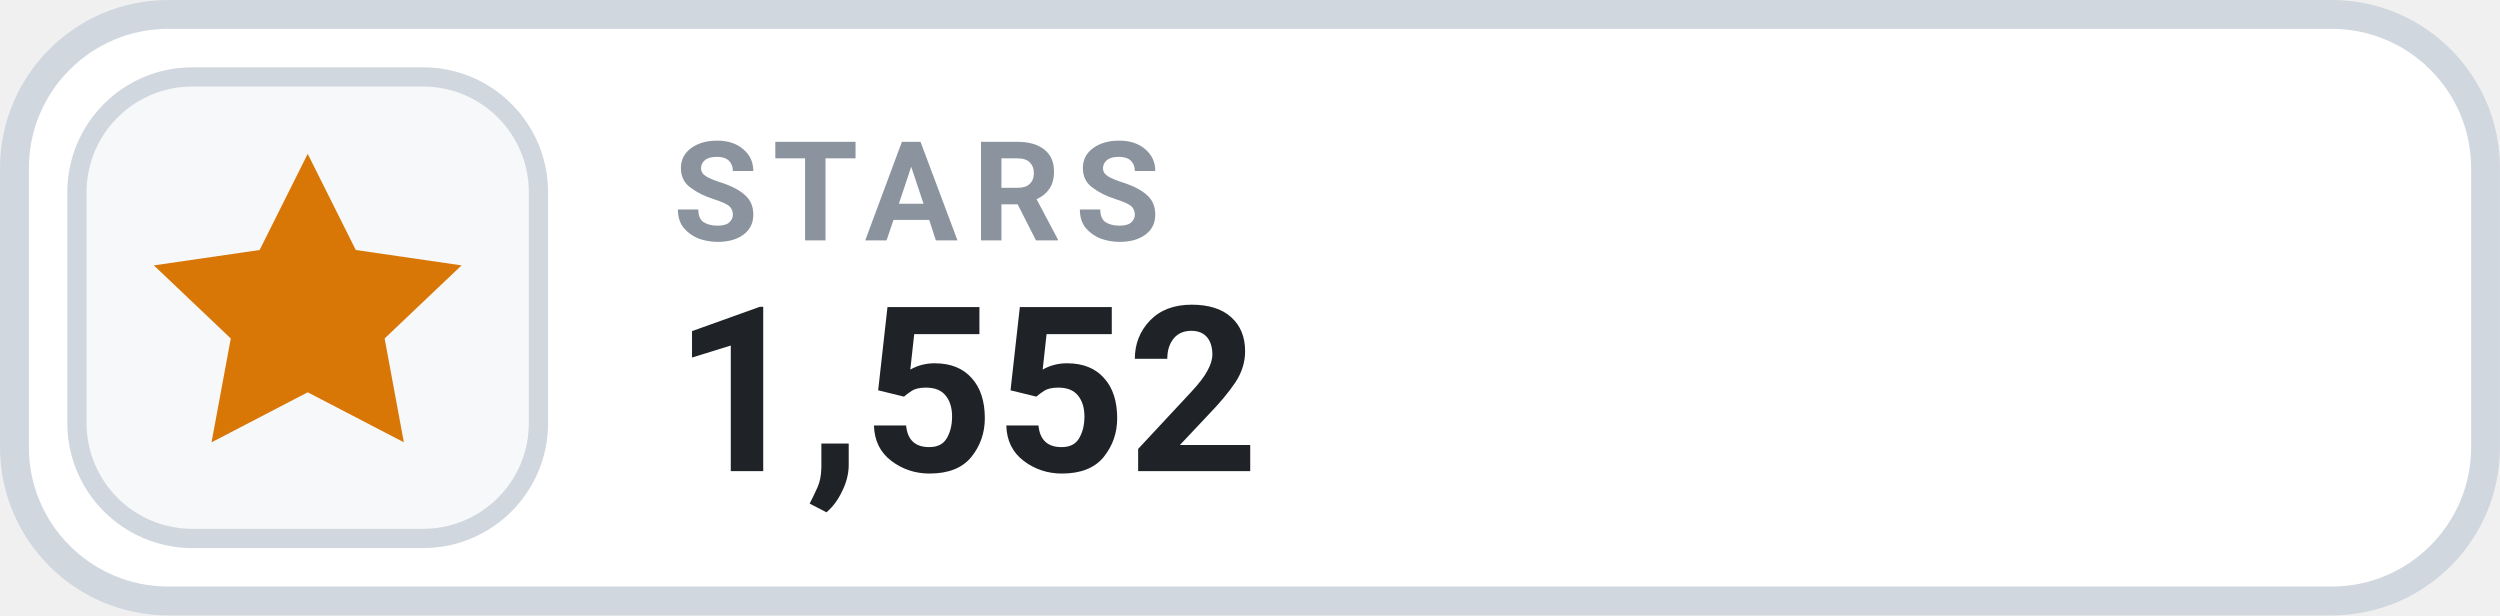
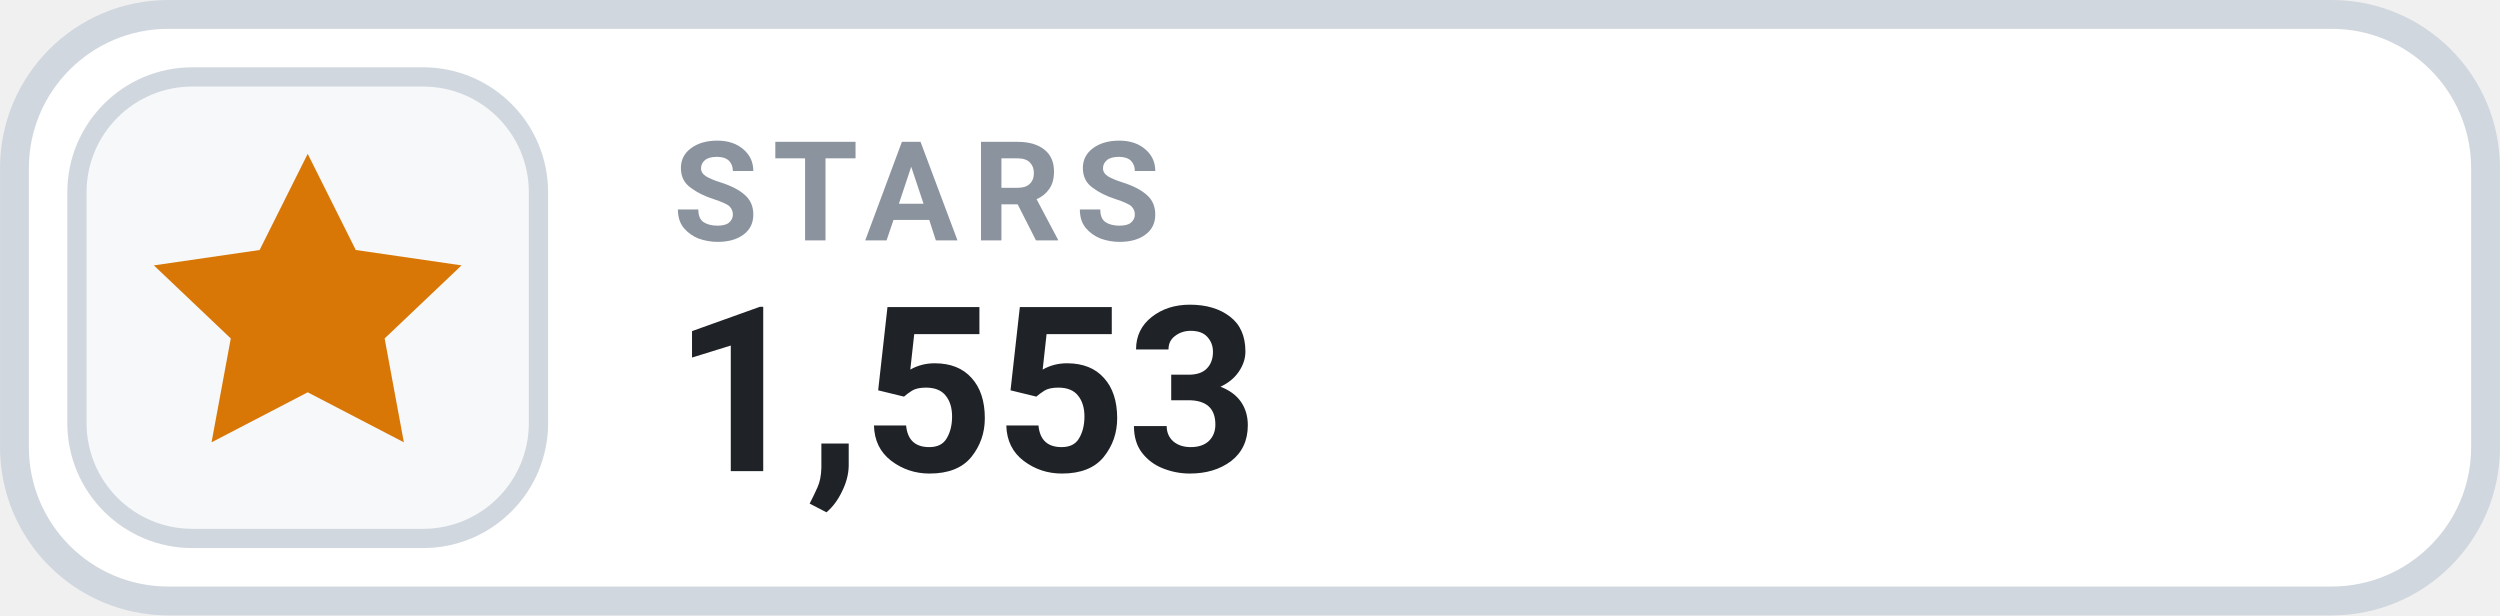
- <svg xmlns="http://www.w3.org/2000/svg" width="126" height="31.015" viewBox="0 0 130 32" role="img" aria-label="STARS 1,552">
+ <svg xmlns="http://www.w3.org/2000/svg" width="126" height="31.015" viewBox="0 0 130 32" role="img" aria-label="STARS 1,553">
  <rect x=".75" y=".75" width="128.5" height="30.5" rx="8" fill="#FFFFFF" stroke="#D0D7DE" stroke-width="1.5" />
  <rect x="4" y="4" width="24" height="24" rx="6" fill="#F6F8FA" stroke="#D0D7DE" stroke-width="1" />
  <g transform="translate(16 16)" style="color:#D97706;">
    <path d="M0 -8 l2.5 5 5.5 .8 -4 3.8 1 5.4 -5 -2.6 -5 2.6 1 -5.4 -4 -3.8 5.5 -.8 Z" fill="currentColor" />
  </g>
  <text x="35" y="12.5" fill="#8B949E" font-family="-apple-system,BlinkMacSystemFont,'Segoe UI',Roboto,Helvetica,Arial,sans-serif" font-size="7.2" font-weight="700" letter-spacing=".75">STARS</text>
-   <text x="35" y="24.5" fill="#1F2328" font-family="-apple-system,BlinkMacSystemFont,'Segoe UI',Roboto,Helvetica,Arial,sans-serif" font-size="12" font-weight="700">1,552</text>
+   <text x="35" y="24.5" fill="#1F2328" font-family="-apple-system,BlinkMacSystemFont,'Segoe UI',Roboto,Helvetica,Arial,sans-serif" font-size="12" font-weight="700">1,553</text>
</svg>
